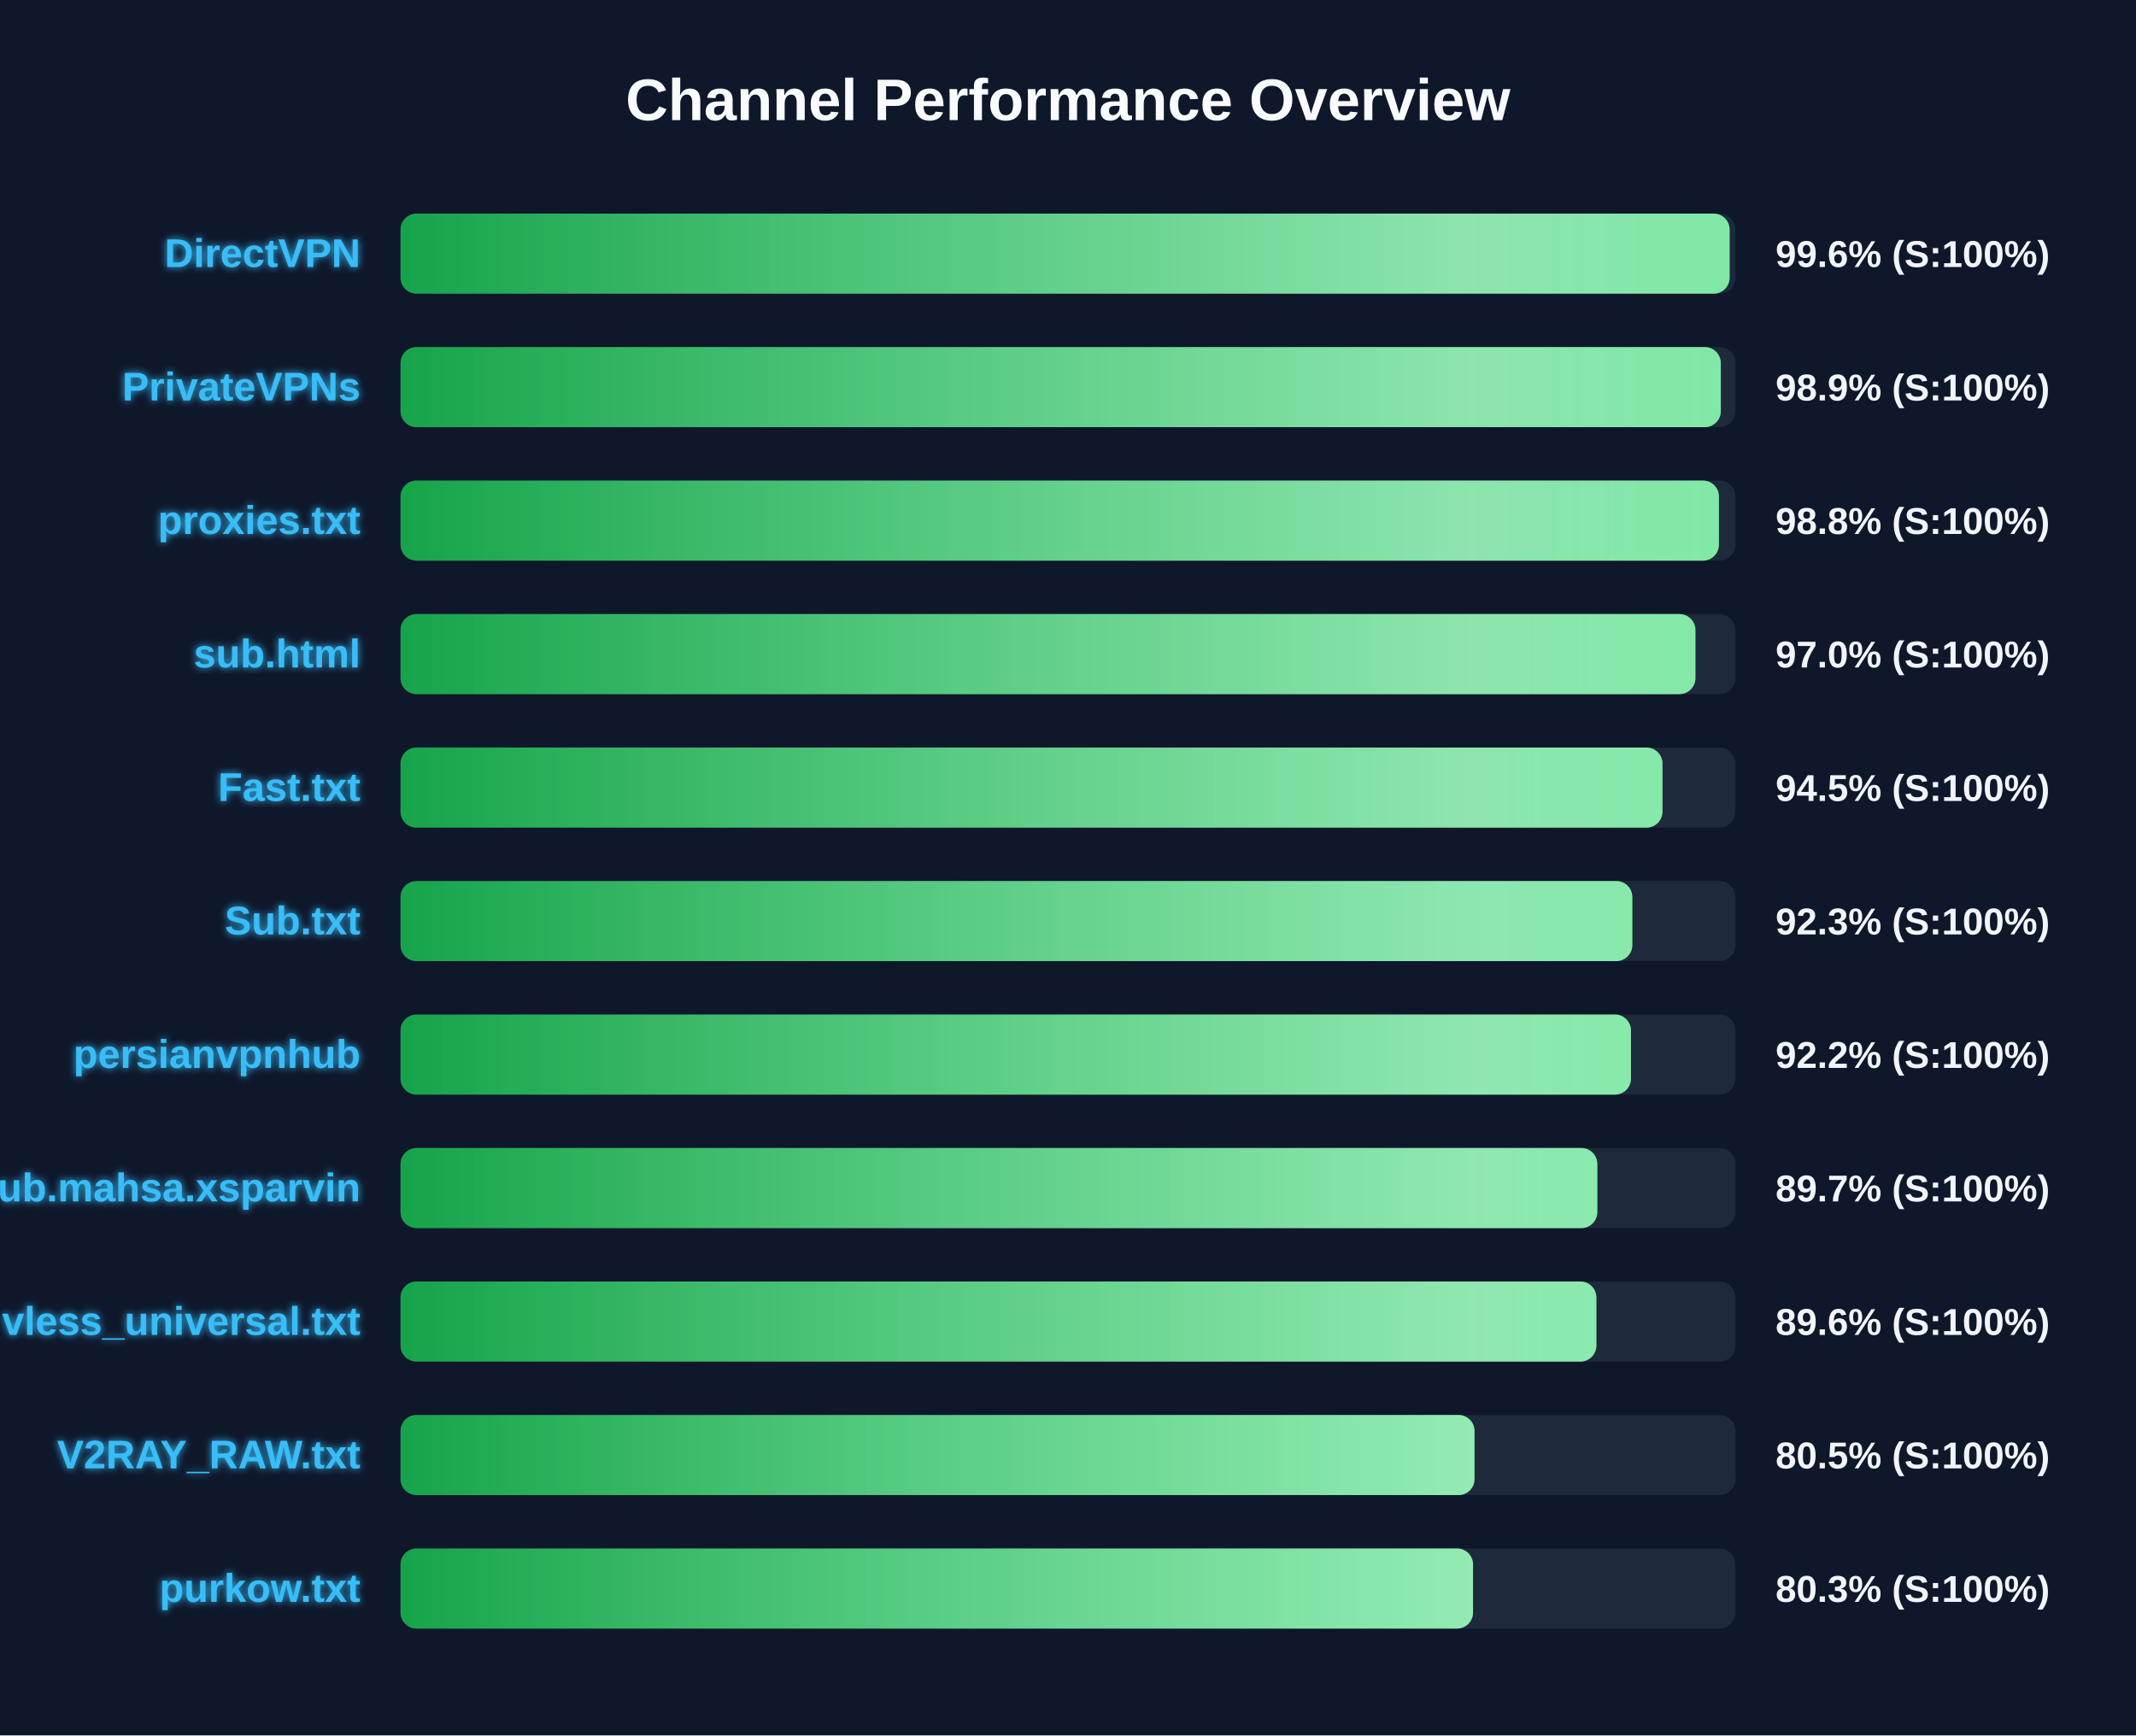
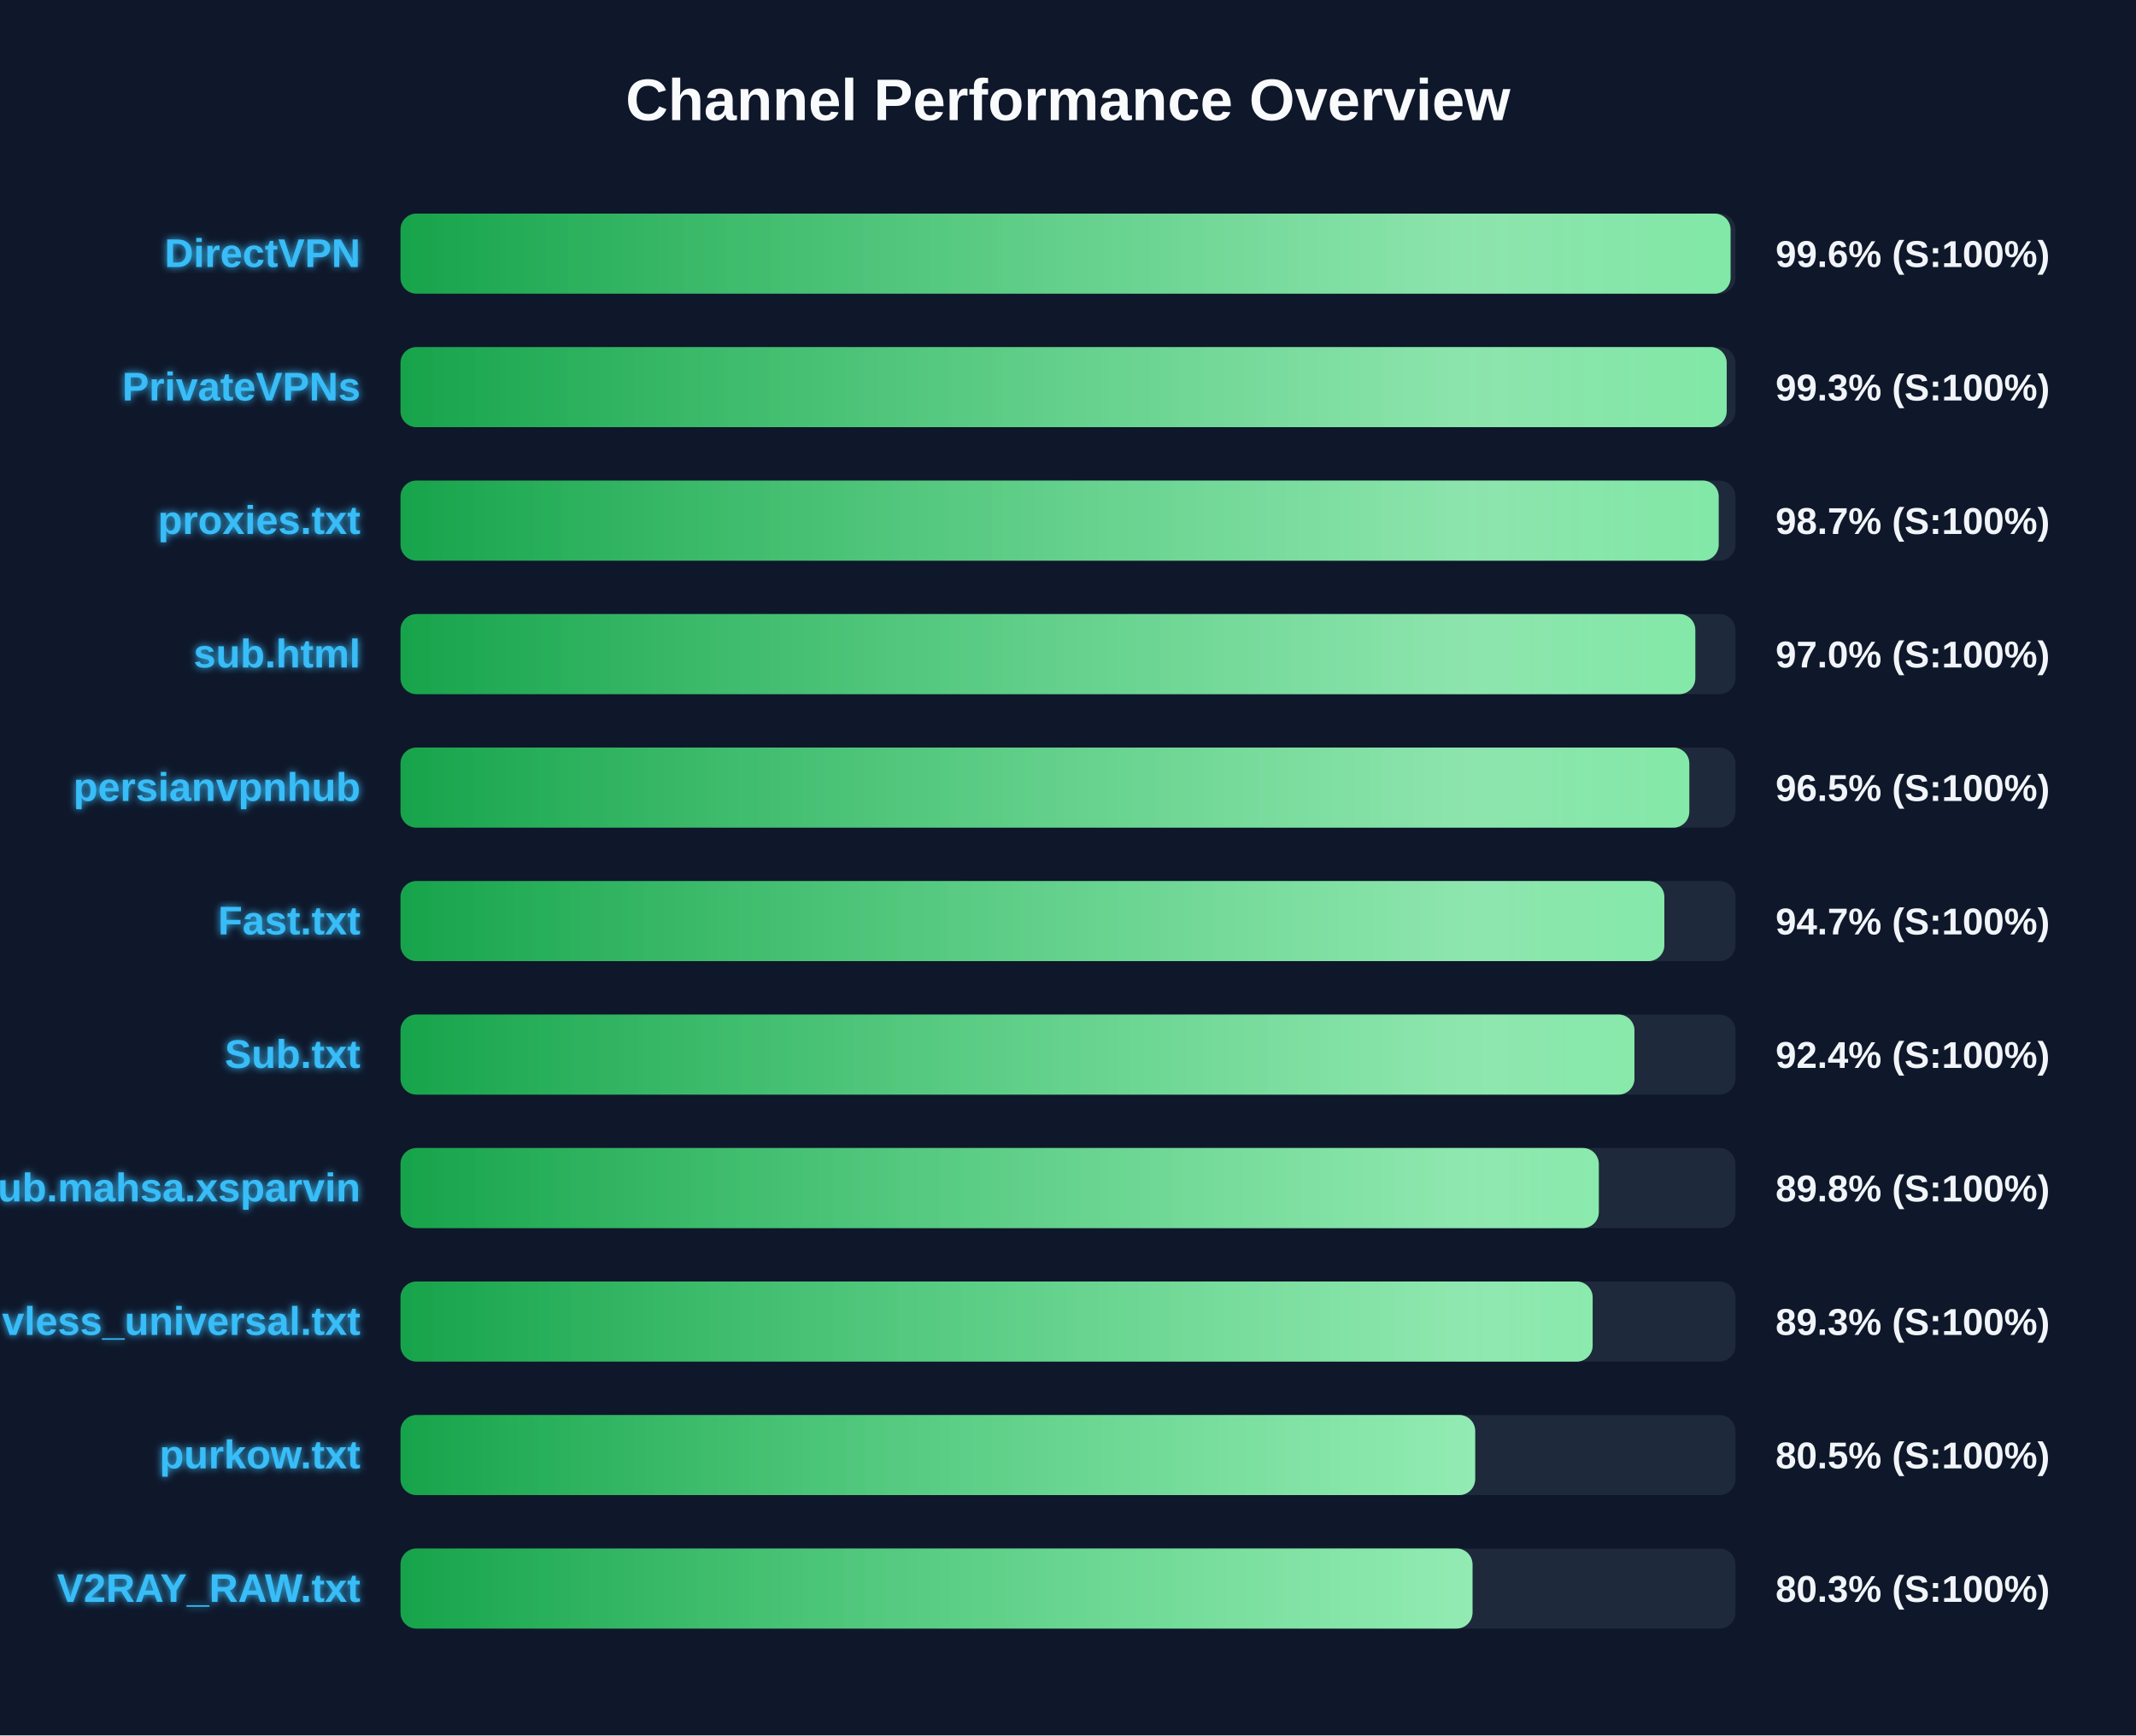
<svg xmlns="http://www.w3.org/2000/svg" width="800" height="650" version="1.1">
  <defs>
    <linearGradient id="grad-green" x1="0%" y1="0%" x2="100%" y2="0%">
      <stop offset="0%" stop-color="#16a34a" />
      <stop offset="100%" stop-color="#4ade80" />
    </linearGradient>
    <linearGradient id="grad-yellow" x1="0%" y1="0%" x2="100%" y2="0%">
      <stop offset="0%" stop-color="#ca8a04" />
      <stop offset="100%" stop-color="#fde047" />
    </linearGradient>
    <linearGradient id="grad-red" x1="0%" y1="0%" x2="100%" y2="0%">
      <stop offset="0%" stop-color="#dc2626" />
      <stop offset="100%" stop-color="#f87171" />
    </linearGradient>
    <linearGradient id="shimmer" x1="0%" y1="0%" x2="100%" y2="0%">
      <stop offset="0%" stop-color="rgba(255,255,255,0)" />
      <stop offset="50%" stop-color="rgba(255,255,255,0.4)" />
      <stop offset="100%" stop-color="rgba(255,255,255,0)" />
    </linearGradient>
    <filter id="glow" x="-20%" y="-20%" width="140%" height="140%">
      <feGaussianBlur stdDeviation="1.5" result="blur" />
      <feComposite in="SourceGraphic" in2="blur" operator="over" />
    </filter>
  </defs>
  <style>
        .bg-rect { fill: #0f172a; }
        .title { font: bold 22px 'Segoe UI', Arial, sans-serif; fill: #f8fafc; }
        .row { font: bold 15px 'Segoe UI', Arial, sans-serif; fill: #38bdf8; filter: url(#glow); }
        .score { font: bold 14px 'Segoe UI', Arial, sans-serif; fill: #f1f5f9; }
        @keyframes shimmer-anim {
            0% { transform: translateX(-100%); }
            100% { transform: translateX(200%); }
        }
        .shimmer-rect {
            animation: shimmer-anim 2.5s infinite linear;
        }
    </style>
  <rect width="100%" height="100%" class="bg-rect" />
  <text x="400" y="45" text-anchor="middle" class="title">Channel Performance Overview</text>
  <rect x="150" y="80" width="500" height="30" fill="#1e293b" rx="6" />
  <clipPath id="clip-0">
-     <rect x="150" y="80" width="497.8" height="30" rx="6" />
+     <rect x="150" y="80" width="498.15" height="30" rx="6" />
  </clipPath>
-   <rect x="150" y="80" width="497.8" height="30" fill="url(#grad-green)" rx="6" />
+   <rect x="150" y="80" width="498.15" height="30" fill="url(#grad-green)" rx="6" />
  <g clip-path="url(#clip-0)">
    <rect x="150" y="80" width="100%" height="30" fill="url(#shimmer)" class="shimmer-rect" />
  </g>
  <text x="135" y="100" text-anchor="end" class="row">DirectVPN</text>
  <text x="665" y="100" text-anchor="start" class="score">99.6% (S:100%)</text>
  <rect x="150" y="130" width="500" height="30" fill="#1e293b" rx="6" />
  <clipPath id="clip-1">
-     <rect x="150" y="130" width="494.5" height="30" rx="6" />
+     <rect x="150" y="130" width="496.7" height="30" rx="6" />
  </clipPath>
-   <rect x="150" y="130" width="494.5" height="30" fill="url(#grad-green)" rx="6" />
+   <rect x="150" y="130" width="496.7" height="30" fill="url(#grad-green)" rx="6" />
  <g clip-path="url(#clip-1)">
    <rect x="150" y="130" width="100%" height="30" fill="url(#shimmer)" class="shimmer-rect" />
  </g>
  <text x="135" y="150" text-anchor="end" class="row">PrivateVPNs</text>
-   <text x="665" y="150" text-anchor="start" class="score">98.9% (S:100%)</text>
+   <text x="665" y="150" text-anchor="start" class="score">99.3% (S:100%)</text>
  <rect x="150" y="180" width="500" height="30" fill="#1e293b" rx="6" />
  <clipPath id="clip-2">
-     <rect x="150" y="180" width="493.8" height="30" rx="6" />
+     <rect x="150" y="180" width="493.7" height="30" rx="6" />
  </clipPath>
-   <rect x="150" y="180" width="493.8" height="30" fill="url(#grad-green)" rx="6" />
+   <rect x="150" y="180" width="493.7" height="30" fill="url(#grad-green)" rx="6" />
  <g clip-path="url(#clip-2)">
    <rect x="150" y="180" width="100%" height="30" fill="url(#shimmer)" class="shimmer-rect" />
  </g>
  <text x="135" y="200" text-anchor="end" class="row">proxies.txt</text>
-   <text x="665" y="200" text-anchor="start" class="score">98.8% (S:100%)</text>
+   <text x="665" y="200" text-anchor="start" class="score">98.7% (S:100%)</text>
  <rect x="150" y="230" width="500" height="30" fill="#1e293b" rx="6" />
  <clipPath id="clip-3">
-     <rect x="150" y="230" width="485.0" height="30" rx="6" />
+     <rect x="150" y="230" width="484.95" height="30" rx="6" />
  </clipPath>
-   <rect x="150" y="230" width="485.0" height="30" fill="url(#grad-green)" rx="6" />
+   <rect x="150" y="230" width="484.95" height="30" fill="url(#grad-green)" rx="6" />
  <g clip-path="url(#clip-3)">
    <rect x="150" y="230" width="100%" height="30" fill="url(#shimmer)" class="shimmer-rect" />
  </g>
  <text x="135" y="250" text-anchor="end" class="row">sub.html</text>
  <text x="665" y="250" text-anchor="start" class="score">97.0% (S:100%)</text>
  <rect x="150" y="280" width="500" height="30" fill="#1e293b" rx="6" />
  <clipPath id="clip-4">
-     <rect x="150" y="280" width="472.65" height="30" rx="6" />
+     <rect x="150" y="280" width="482.7" height="30" rx="6" />
  </clipPath>
-   <rect x="150" y="280" width="472.65" height="30" fill="url(#grad-green)" rx="6" />
+   <rect x="150" y="280" width="482.7" height="30" fill="url(#grad-green)" rx="6" />
  <g clip-path="url(#clip-4)">
    <rect x="150" y="280" width="100%" height="30" fill="url(#shimmer)" class="shimmer-rect" />
  </g>
-   <text x="135" y="300" text-anchor="end" class="row">Fast.txt</text>
-   <text x="665" y="300" text-anchor="start" class="score">94.5% (S:100%)</text>
+   <text x="135" y="300" text-anchor="end" class="row">persianvpnhub</text>
+   <text x="665" y="300" text-anchor="start" class="score">96.5% (S:100%)</text>
  <rect x="150" y="330" width="500" height="30" fill="#1e293b" rx="6" />
  <clipPath id="clip-5">
-     <rect x="150" y="330" width="461.35" height="30" rx="6" />
+     <rect x="150" y="330" width="473.35" height="30" rx="6" />
  </clipPath>
-   <rect x="150" y="330" width="461.35" height="30" fill="url(#grad-green)" rx="6" />
+   <rect x="150" y="330" width="473.35" height="30" fill="url(#grad-green)" rx="6" />
  <g clip-path="url(#clip-5)">
    <rect x="150" y="330" width="100%" height="30" fill="url(#shimmer)" class="shimmer-rect" />
  </g>
-   <text x="135" y="350" text-anchor="end" class="row">Sub.txt</text>
-   <text x="665" y="350" text-anchor="start" class="score">92.3% (S:100%)</text>
+   <text x="135" y="350" text-anchor="end" class="row">Fast.txt</text>
+   <text x="665" y="350" text-anchor="start" class="score">94.7% (S:100%)</text>
  <rect x="150" y="380" width="500" height="30" fill="#1e293b" rx="6" />
  <clipPath id="clip-6">
-     <rect x="150" y="380" width="460.85" height="30" rx="6" />
+     <rect x="150" y="380" width="462.15" height="30" rx="6" />
  </clipPath>
-   <rect x="150" y="380" width="460.85" height="30" fill="url(#grad-green)" rx="6" />
+   <rect x="150" y="380" width="462.15" height="30" fill="url(#grad-green)" rx="6" />
  <g clip-path="url(#clip-6)">
    <rect x="150" y="380" width="100%" height="30" fill="url(#shimmer)" class="shimmer-rect" />
  </g>
-   <text x="135" y="400" text-anchor="end" class="row">persianvpnhub</text>
-   <text x="665" y="400" text-anchor="start" class="score">92.2% (S:100%)</text>
+   <text x="135" y="400" text-anchor="end" class="row">Sub.txt</text>
+   <text x="665" y="400" text-anchor="start" class="score">92.4% (S:100%)</text>
  <rect x="150" y="430" width="500" height="30" fill="#1e293b" rx="6" />
  <clipPath id="clip-7">
-     <rect x="150" y="430" width="448.25" height="30" rx="6" />
+     <rect x="150" y="430" width="448.8" height="30" rx="6" />
  </clipPath>
-   <rect x="150" y="430" width="448.25" height="30" fill="url(#grad-green)" rx="6" />
+   <rect x="150" y="430" width="448.8" height="30" fill="url(#grad-green)" rx="6" />
  <g clip-path="url(#clip-7)">
    <rect x="150" y="430" width="100%" height="30" fill="url(#shimmer)" class="shimmer-rect" />
  </g>
  <text x="135" y="450" text-anchor="end" class="row">Sub.mahsa.xsparvin</text>
-   <text x="665" y="450" text-anchor="start" class="score">89.7% (S:100%)</text>
+   <text x="665" y="450" text-anchor="start" class="score">89.8% (S:100%)</text>
  <rect x="150" y="480" width="500" height="30" fill="#1e293b" rx="6" />
  <clipPath id="clip-8">
-     <rect x="150" y="480" width="447.9" height="30" rx="6" />
+     <rect x="150" y="480" width="446.5" height="30" rx="6" />
  </clipPath>
-   <rect x="150" y="480" width="447.9" height="30" fill="url(#grad-green)" rx="6" />
+   <rect x="150" y="480" width="446.5" height="30" fill="url(#grad-green)" rx="6" />
  <g clip-path="url(#clip-8)">
    <rect x="150" y="480" width="100%" height="30" fill="url(#shimmer)" class="shimmer-rect" />
  </g>
  <text x="135" y="500" text-anchor="end" class="row">vless_universal.txt</text>
-   <text x="665" y="500" text-anchor="start" class="score">89.6% (S:100%)</text>
+   <text x="665" y="500" text-anchor="start" class="score">89.3% (S:100%)</text>
  <rect x="150" y="530" width="500" height="30" fill="#1e293b" rx="6" />
  <clipPath id="clip-9">
-     <rect x="150" y="530" width="402.25" height="30" rx="6" />
+     <rect x="150" y="530" width="402.5" height="30" rx="6" />
  </clipPath>
-   <rect x="150" y="530" width="402.25" height="30" fill="url(#grad-green)" rx="6" />
+   <rect x="150" y="530" width="402.5" height="30" fill="url(#grad-green)" rx="6" />
  <g clip-path="url(#clip-9)">
    <rect x="150" y="530" width="100%" height="30" fill="url(#shimmer)" class="shimmer-rect" />
  </g>
-   <text x="135" y="550" text-anchor="end" class="row">V2RAY_RAW.txt</text>
+   <text x="135" y="550" text-anchor="end" class="row">purkow.txt</text>
  <text x="665" y="550" text-anchor="start" class="score">80.5% (S:100%)</text>
  <rect x="150" y="580" width="500" height="30" fill="#1e293b" rx="6" />
  <clipPath id="clip-10">
-     <rect x="150" y="580" width="401.7" height="30" rx="6" />
+     <rect x="150" y="580" width="401.5" height="30" rx="6" />
  </clipPath>
-   <rect x="150" y="580" width="401.7" height="30" fill="url(#grad-green)" rx="6" />
+   <rect x="150" y="580" width="401.5" height="30" fill="url(#grad-green)" rx="6" />
  <g clip-path="url(#clip-10)">
    <rect x="150" y="580" width="100%" height="30" fill="url(#shimmer)" class="shimmer-rect" />
  </g>
-   <text x="135" y="600" text-anchor="end" class="row">purkow.txt</text>
+   <text x="135" y="600" text-anchor="end" class="row">V2RAY_RAW.txt</text>
  <text x="665" y="600" text-anchor="start" class="score">80.3% (S:100%)</text>
</svg>
